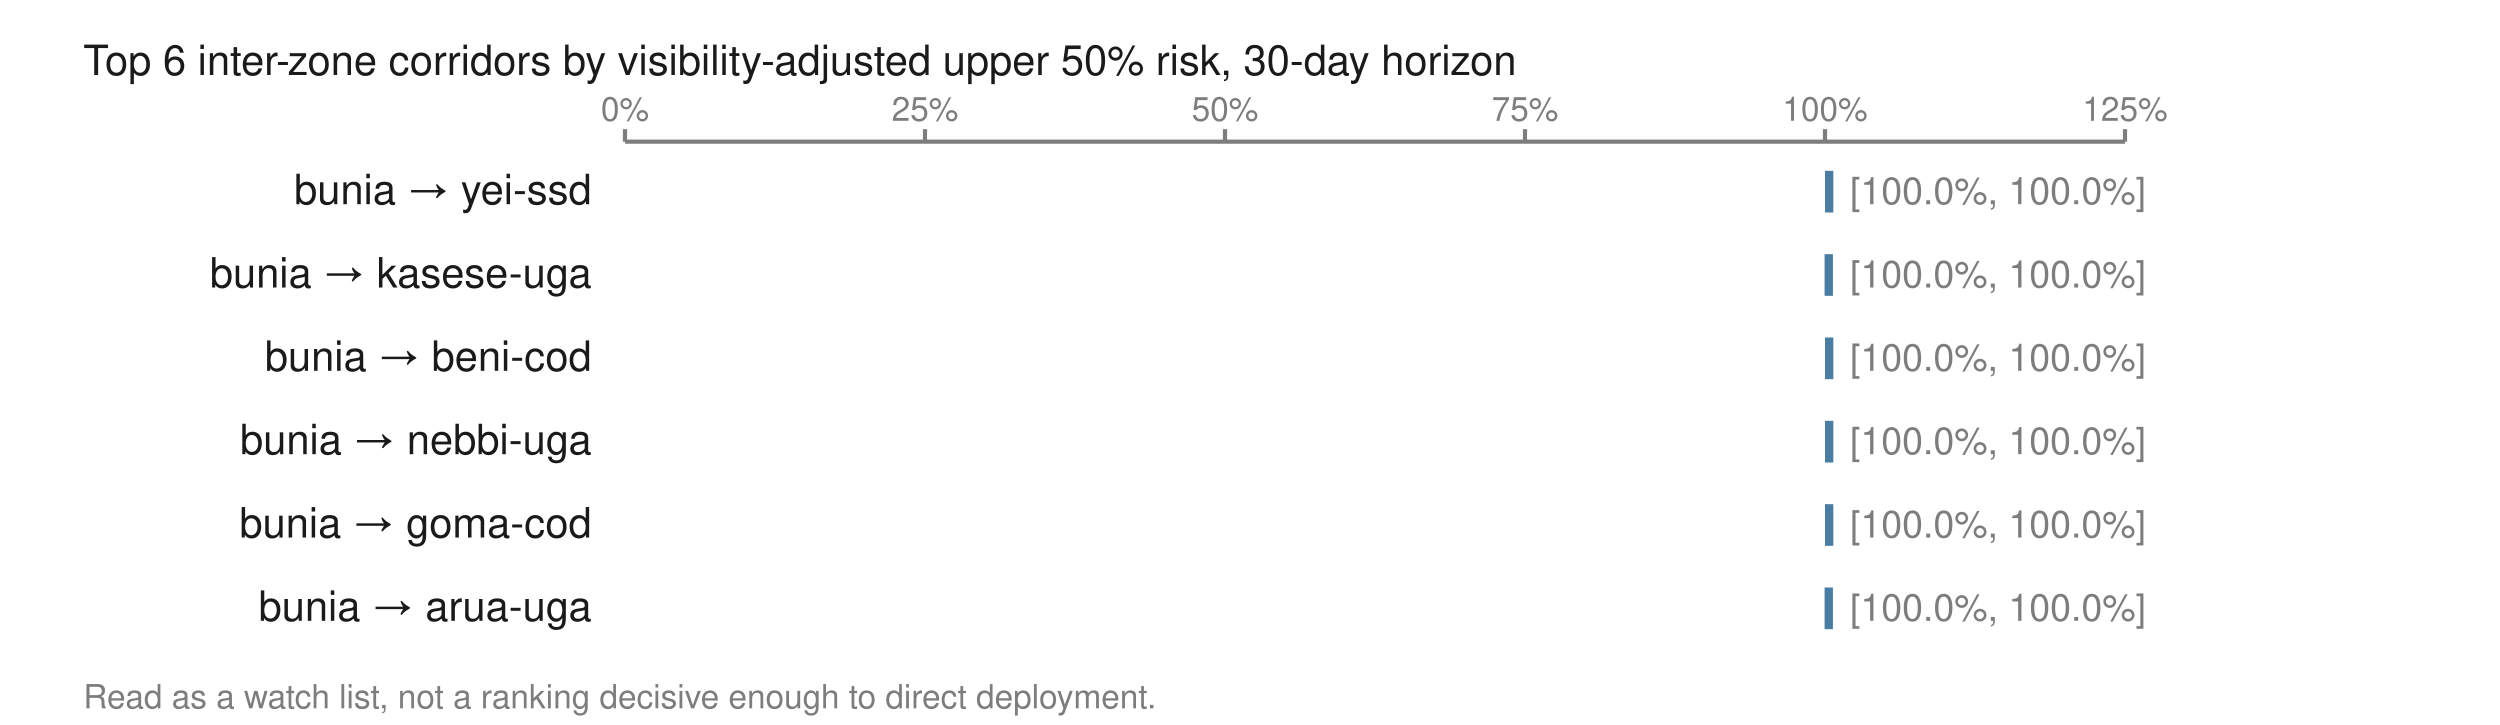
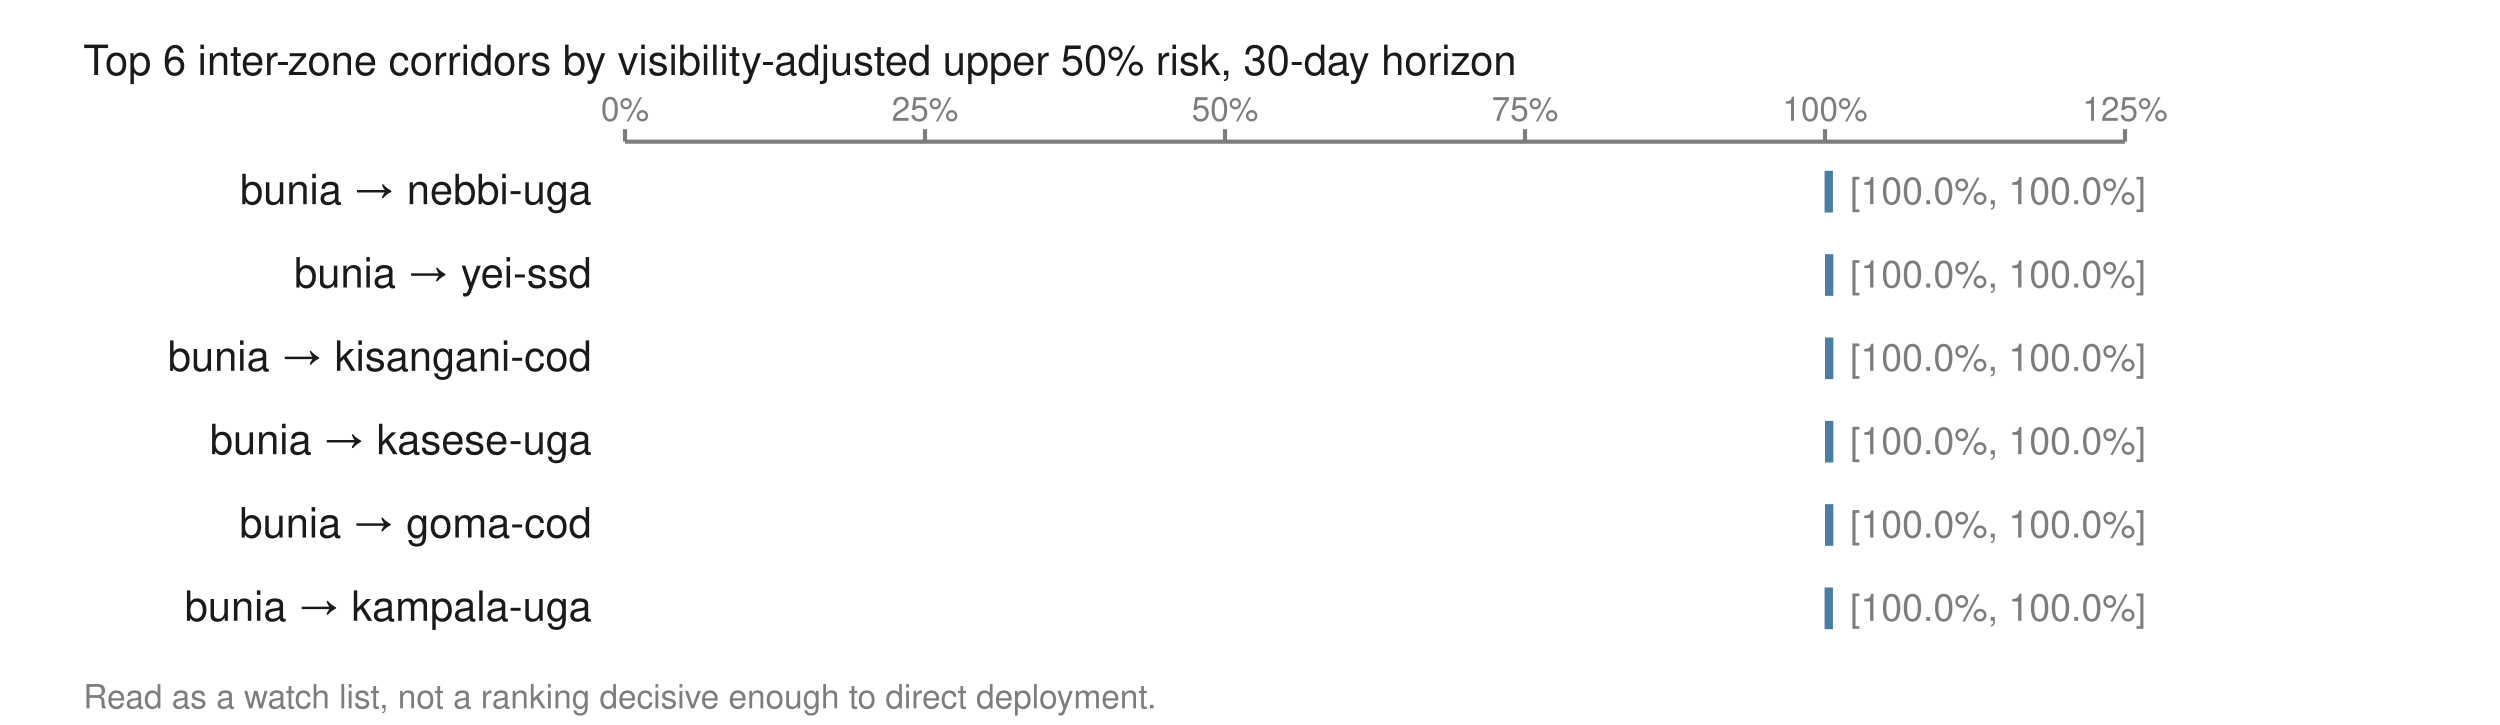
<svg xmlns="http://www.w3.org/2000/svg" viewBox="0 0 600 174" width="600" height="174" role="img" aria-labelledby="t">
  <text x="20.0" y="18.0" font-family="Helvetica,Arial,sans-serif" font-size="10" fill="#1a1a1a" font-weight="normal" text-anchor="start">Top 6 inter-zone corridors by visibility-adjusted upper 50% risk, 30-day horizon</text>
  <line x1="150.0" y1="34.0" x2="510.0" y2="34.0" stroke="#7d7d7d" stroke-width="1" />
  <line x1="150.0" y1="31.0" x2="150.0" y2="34.0" stroke="#7d7d7d" stroke-width="1" />
  <text x="150.0" y="29.0" font-family="Helvetica,Arial,sans-serif" font-size="8" fill="#7d7d7d" font-weight="normal" text-anchor="middle">0%</text>
  <line x1="222.0" y1="31.0" x2="222.0" y2="34.0" stroke="#7d7d7d" stroke-width="1" />
  <text x="222.0" y="29.0" font-family="Helvetica,Arial,sans-serif" font-size="8" fill="#7d7d7d" font-weight="normal" text-anchor="middle">25%</text>
  <line x1="294.0" y1="31.0" x2="294.0" y2="34.0" stroke="#7d7d7d" stroke-width="1" />
  <text x="294.0" y="29.0" font-family="Helvetica,Arial,sans-serif" font-size="8" fill="#7d7d7d" font-weight="normal" text-anchor="middle">50%</text>
  <line x1="366.0" y1="31.0" x2="366.0" y2="34.0" stroke="#7d7d7d" stroke-width="1" />
  <text x="366.0" y="29.0" font-family="Helvetica,Arial,sans-serif" font-size="8" fill="#7d7d7d" font-weight="normal" text-anchor="middle">75%</text>
  <line x1="438.0" y1="31.0" x2="438.0" y2="34.0" stroke="#7d7d7d" stroke-width="1" />
  <text x="438.0" y="29.0" font-family="Helvetica,Arial,sans-serif" font-size="8" fill="#7d7d7d" font-weight="normal" text-anchor="middle">100%</text>
  <line x1="510.0" y1="31.0" x2="510.0" y2="34.0" stroke="#7d7d7d" stroke-width="1" />
  <text x="510.0" y="29.0" font-family="Helvetica,Arial,sans-serif" font-size="8" fill="#7d7d7d" font-weight="normal" text-anchor="middle">125%</text>
-   <text x="142.0" y="49.0" font-family="Helvetica,Arial,sans-serif" font-size="10" fill="#1a1a1a" font-weight="normal" text-anchor="end">bunia → yei-ssd</text>
-   <rect x="438.0" y="41.0" width="2.0" height="10.0" fill="#4a7da3" />
+   <text x="142.0" y="49.0" font-family="Helvetica,Arial,sans-serif" font-size="10" fill="#1a1a1a" font-weight="normal" text-anchor="end">bunia → nebbi-uga</text>
+   <rect x="437.9" y="41.0" width="2.0" height="10.0" fill="#4a7da3" />
  <text x="444.0" y="49.0" font-family="Helvetica,Arial,sans-serif" font-size="9" fill="#7d7d7d" font-weight="normal" text-anchor="start">[100.0%, 100.0%]</text>
-   <text x="142.0" y="69.0" font-family="Helvetica,Arial,sans-serif" font-size="10" fill="#1a1a1a" font-weight="normal" text-anchor="end">bunia → kasese-uga</text>
-   <rect x="437.9" y="61.0" width="2.0" height="10.0" fill="#4a7da3" />
+   <text x="142.0" y="69.0" font-family="Helvetica,Arial,sans-serif" font-size="10" fill="#1a1a1a" font-weight="normal" text-anchor="end">bunia → yei-ssd</text>
+   <rect x="438.0" y="61.0" width="2.0" height="10.0" fill="#4a7da3" />
  <text x="444.0" y="69.0" font-family="Helvetica,Arial,sans-serif" font-size="9" fill="#7d7d7d" font-weight="normal" text-anchor="start">[100.0%, 100.0%]</text>
-   <text x="142.0" y="89.0" font-family="Helvetica,Arial,sans-serif" font-size="10" fill="#1a1a1a" font-weight="normal" text-anchor="end">bunia → beni-cod</text>
+   <text x="142.0" y="89.0" font-family="Helvetica,Arial,sans-serif" font-size="10" fill="#1a1a1a" font-weight="normal" text-anchor="end">bunia → kisangani-cod</text>
  <rect x="438.0" y="81.0" width="2.0" height="10.0" fill="#4a7da3" />
  <text x="444.0" y="89.0" font-family="Helvetica,Arial,sans-serif" font-size="9" fill="#7d7d7d" font-weight="normal" text-anchor="start">[100.0%, 100.0%]</text>
-   <text x="142.0" y="109.0" font-family="Helvetica,Arial,sans-serif" font-size="10" fill="#1a1a1a" font-weight="normal" text-anchor="end">bunia → nebbi-uga</text>
+   <text x="142.0" y="109.0" font-family="Helvetica,Arial,sans-serif" font-size="10" fill="#1a1a1a" font-weight="normal" text-anchor="end">bunia → kasese-uga</text>
  <rect x="438.0" y="101.0" width="2.0" height="10.0" fill="#4a7da3" />
  <text x="444.0" y="109.0" font-family="Helvetica,Arial,sans-serif" font-size="9" fill="#7d7d7d" font-weight="normal" text-anchor="start">[100.0%, 100.0%]</text>
  <text x="142.0" y="129.0" font-family="Helvetica,Arial,sans-serif" font-size="10" fill="#1a1a1a" font-weight="normal" text-anchor="end">bunia → goma-cod</text>
  <rect x="438.0" y="121.0" width="2.0" height="10.0" fill="#4a7da3" />
  <text x="444.0" y="129.0" font-family="Helvetica,Arial,sans-serif" font-size="9" fill="#7d7d7d" font-weight="normal" text-anchor="start">[100.0%, 100.0%]</text>
-   <text x="142.0" y="149.0" font-family="Helvetica,Arial,sans-serif" font-size="10" fill="#1a1a1a" font-weight="normal" text-anchor="end">bunia → arua-uga</text>
+   <text x="142.0" y="149.0" font-family="Helvetica,Arial,sans-serif" font-size="10" fill="#1a1a1a" font-weight="normal" text-anchor="end">bunia → kampala-uga</text>
  <rect x="437.9" y="141.0" width="2.0" height="10.0" fill="#4a7da3" />
  <text x="444.0" y="149.0" font-family="Helvetica,Arial,sans-serif" font-size="9" fill="#7d7d7d" font-weight="normal" text-anchor="start">[100.0%, 100.0%]</text>
  <text x="20.0" y="170.0" font-family="Helvetica,Arial,sans-serif" font-size="8" fill="#7d7d7d" font-weight="normal" text-anchor="start">Read as a watch list, not a ranking decisive enough to direct deployment.</text>
</svg>
